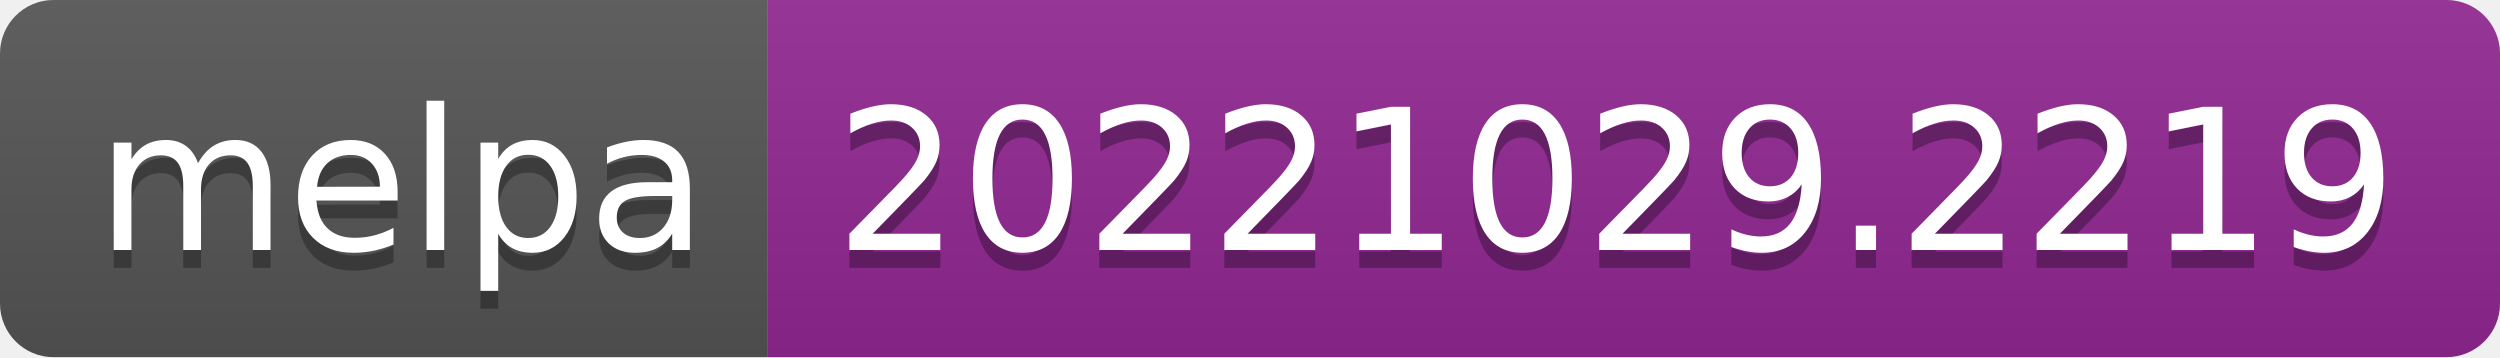
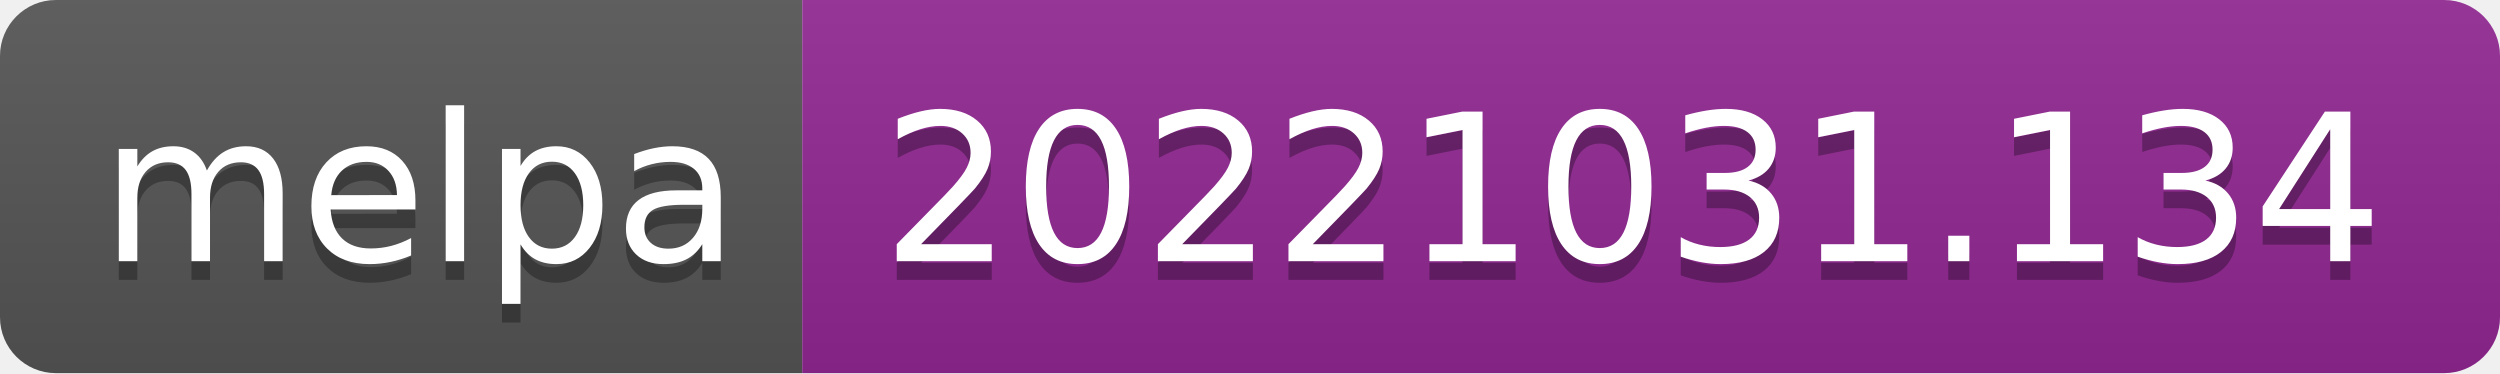
- <svg xmlns="http://www.w3.org/2000/svg" width="140" height="20" role="img" aria-label="melpa: 20221029.2219">
+ <svg xmlns="http://www.w3.org/2000/svg" width="134" height="20" role="img" aria-label="melpa: 20221031.134">
  <linearGradient id="s" x2="0" y2="100%">
    <stop offset="0" stop-color="#bbb" stop-opacity=".1" />
    <stop offset="1" stop-opacity=".1" />
  </linearGradient>
  <clipPath id="r">
-     <rect width="140" height="20" rx="3" fill="#fff" />
+     <rect width="134" height="20" rx="3" fill="#fff" />
  </clipPath>
  <g clip-path="url(#r)">
    <rect width="43" height="20" fill="#555" />
-     <rect x="43" width="97" height="20" fill="#922793" />
-     <rect width="140" height="20" fill="url(#s)" />
+     <rect x="43" width="91" height="20" fill="#922793" />
+     <rect width="134" height="20" fill="url(#s)" />
  </g>
  <g fill="#fff" text-anchor="middle" font-family="Verdana,Geneva,DejaVu Sans,sans-serif" text-rendering="geometricPrecision" font-size="110">
    <text aria-hidden="true" x="225" y="150" fill="#010101" fill-opacity=".3" transform="scale(.1)" textLength="330">melpa</text>
    <text x="225" y="140" transform="scale(.1)" fill="#fff" textLength="330">melpa</text>
-     <text aria-hidden="true" x="905" y="150" fill="#010101" fill-opacity=".3" transform="scale(.1)" textLength="870">20221029.2219</text>
-     <text x="905" y="140" transform="scale(.1)" fill="#fff" textLength="870">20221029.2219</text>
+     <text aria-hidden="true" x="875" y="150" fill="#010101" fill-opacity=".3" transform="scale(.1)" textLength="810">20221031.134</text>
+     <text x="875" y="140" transform="scale(.1)" fill="#fff" textLength="810">20221031.134</text>
  </g>
</svg>
